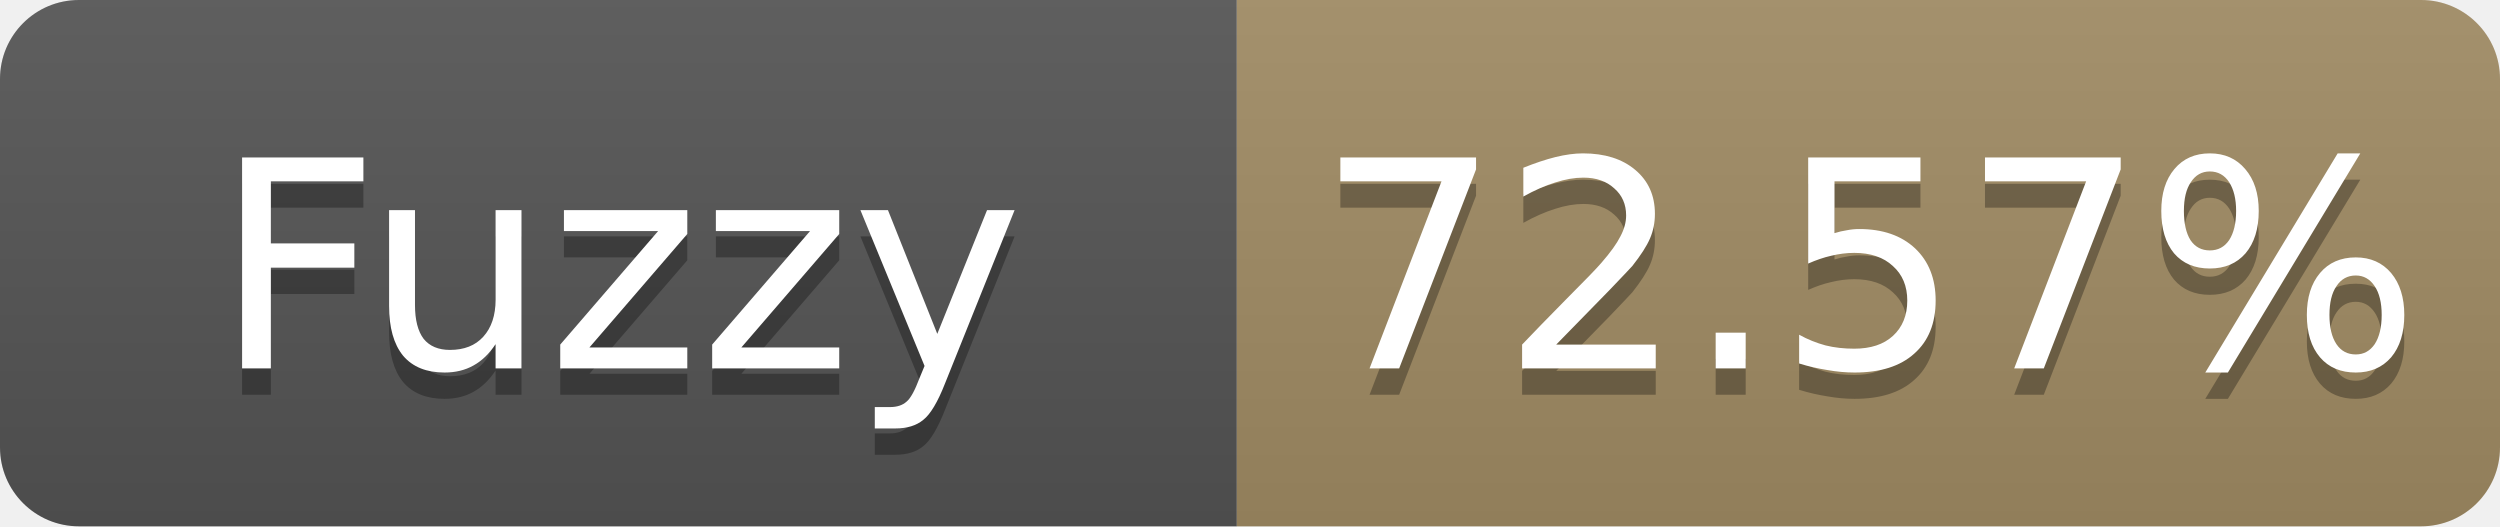
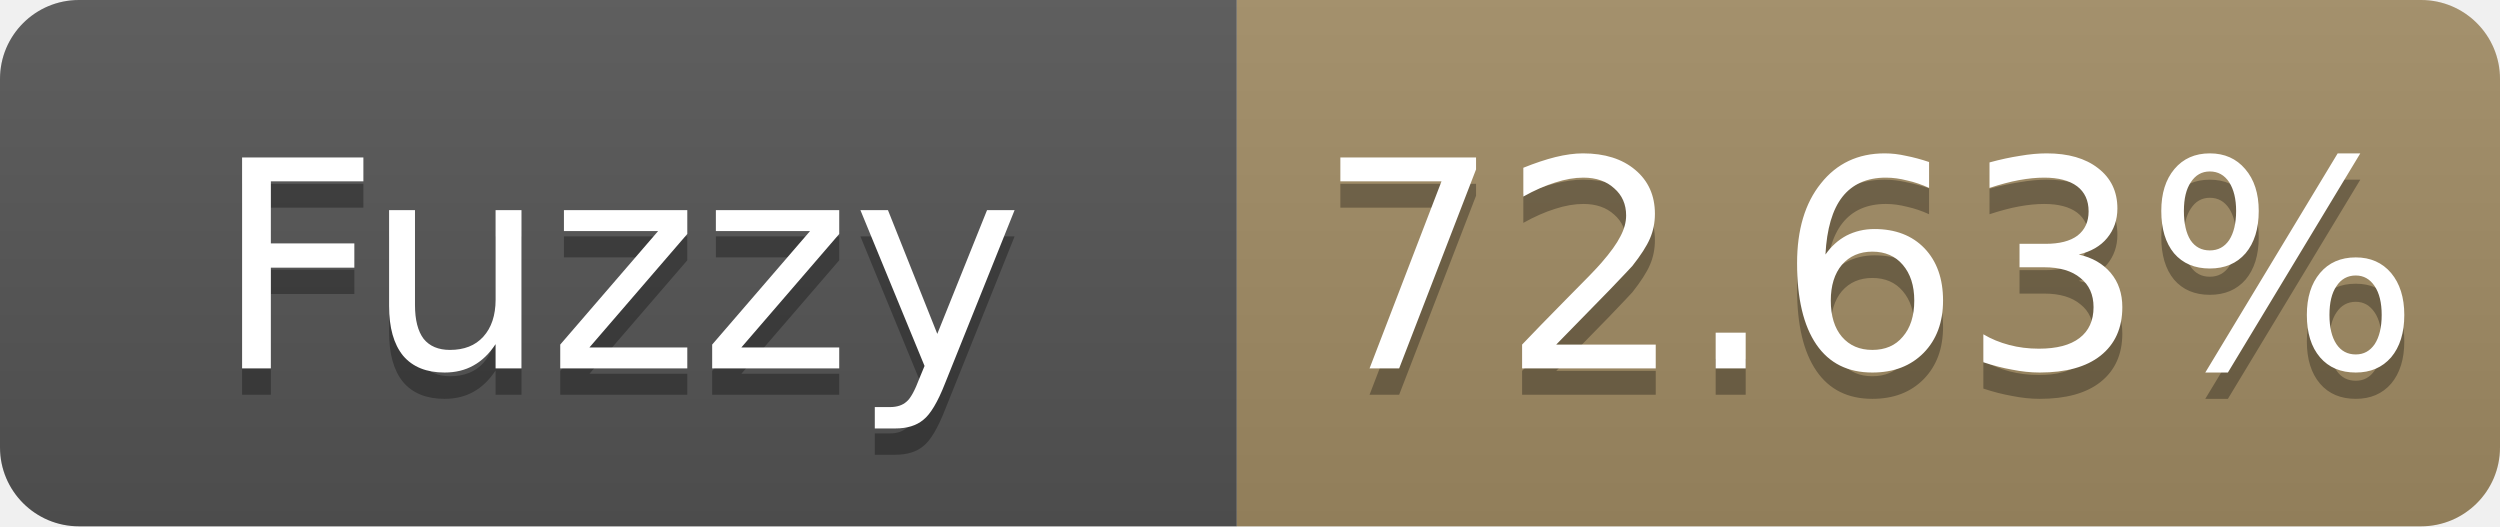
- <svg xmlns="http://www.w3.org/2000/svg" width="95" height="20" role="img" aria-label="Fuzzy: 72.57%">
+ <svg xmlns="http://www.w3.org/2000/svg" width="95" height="20" role="img" aria-label="Fuzzy: 72.63%">
  <linearGradient id="s" x2="0" y2="100%">
    <stop offset="0" stop-color="#bbb" stop-opacity=".1" />
    <stop offset="1" stop-opacity=".1" />
  </linearGradient>
  <clipPath id="r">
    <rect width="95" height="20" rx="3" fill="#fff" />
  </clipPath>
  <g clip-path="url(#r)">
    <rect width="47" height="20" fill="#555" />
    <rect x="47" width="48" height="20" fill="#a28c64" />
    <rect width="95" height="20" fill="url(#s)" />
  </g>
  <g fill="#fff" text-anchor="middle" font-family="Verdana,Geneva,DejaVu Sans,sans-serif" font-size="11">
    <text x="23.5" y="15" fill="#010101" fill-opacity=".3">Fuzzy</text>
    <text x="23.5" y="14">Fuzzy</text>
-     <text x="71.0" y="15" fill="#010101" fill-opacity=".3">72.57%</text>
-     <text x="71.0" y="14">72.57%</text>
+     <text x="71.0" y="15" fill="#010101" fill-opacity=".3">72.63%</text>
+     <text x="71.0" y="14">72.63%</text>
  </g>
</svg>
